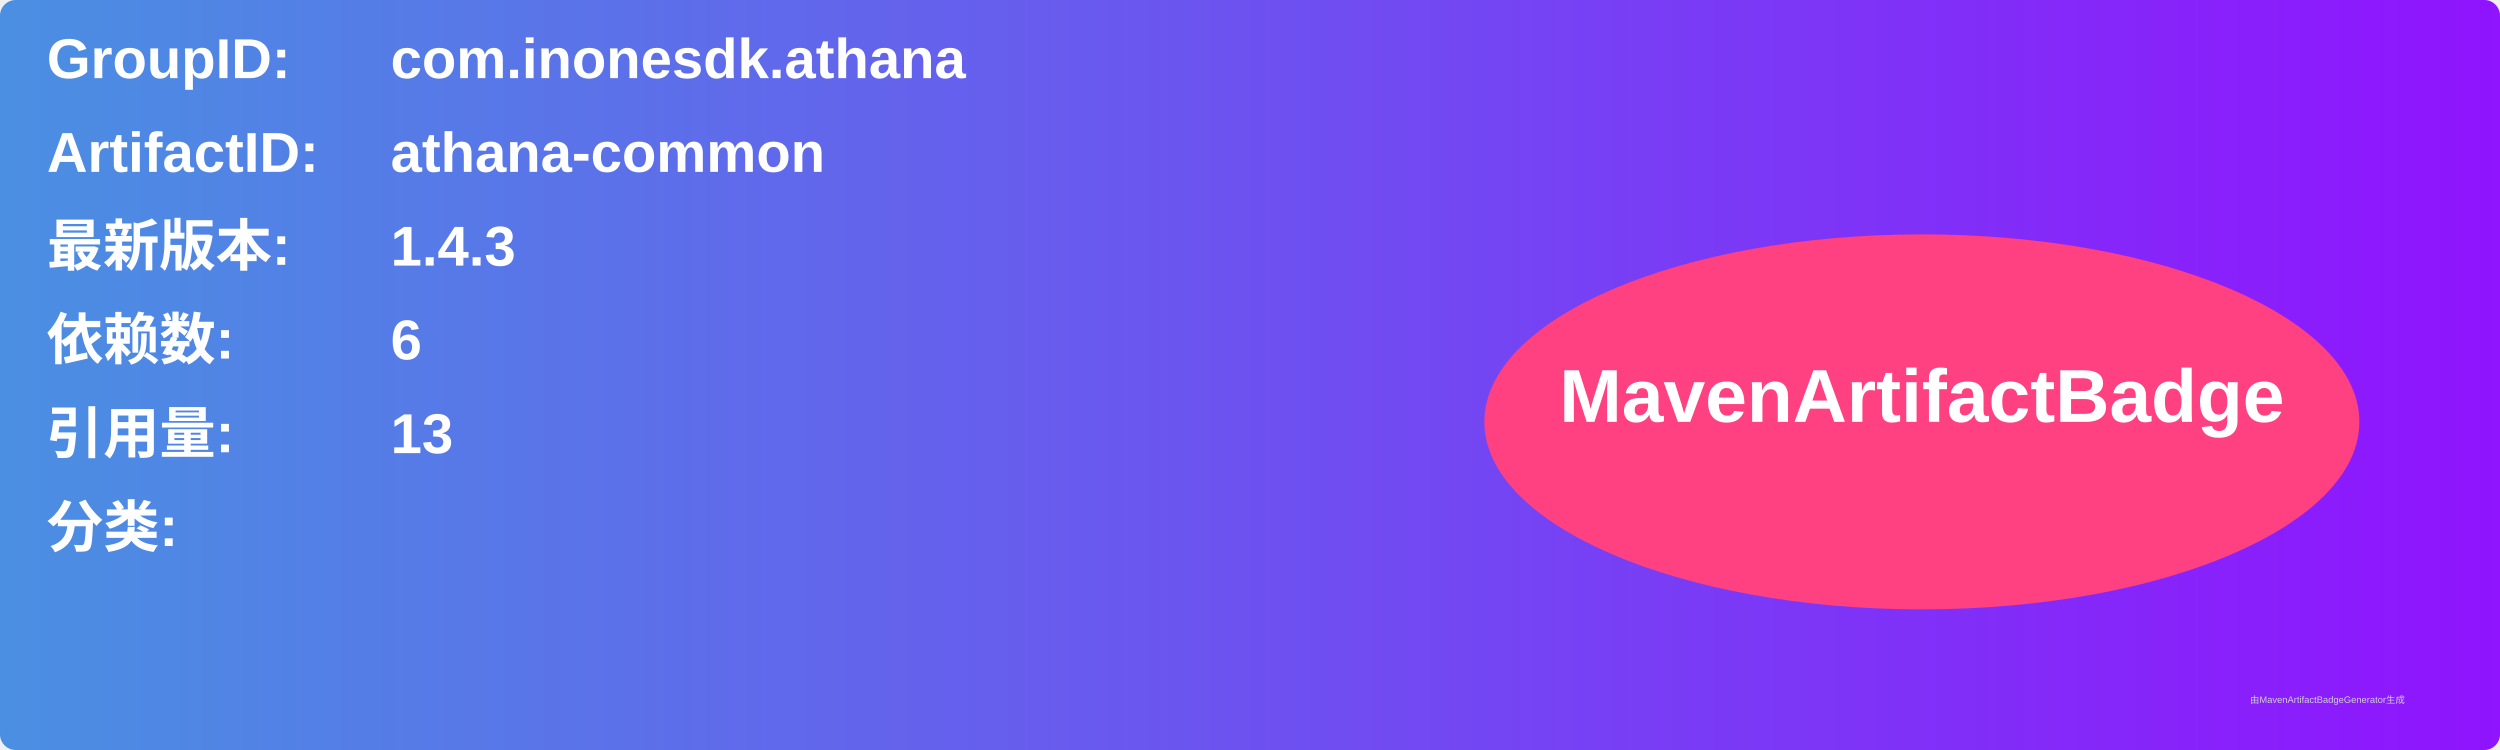
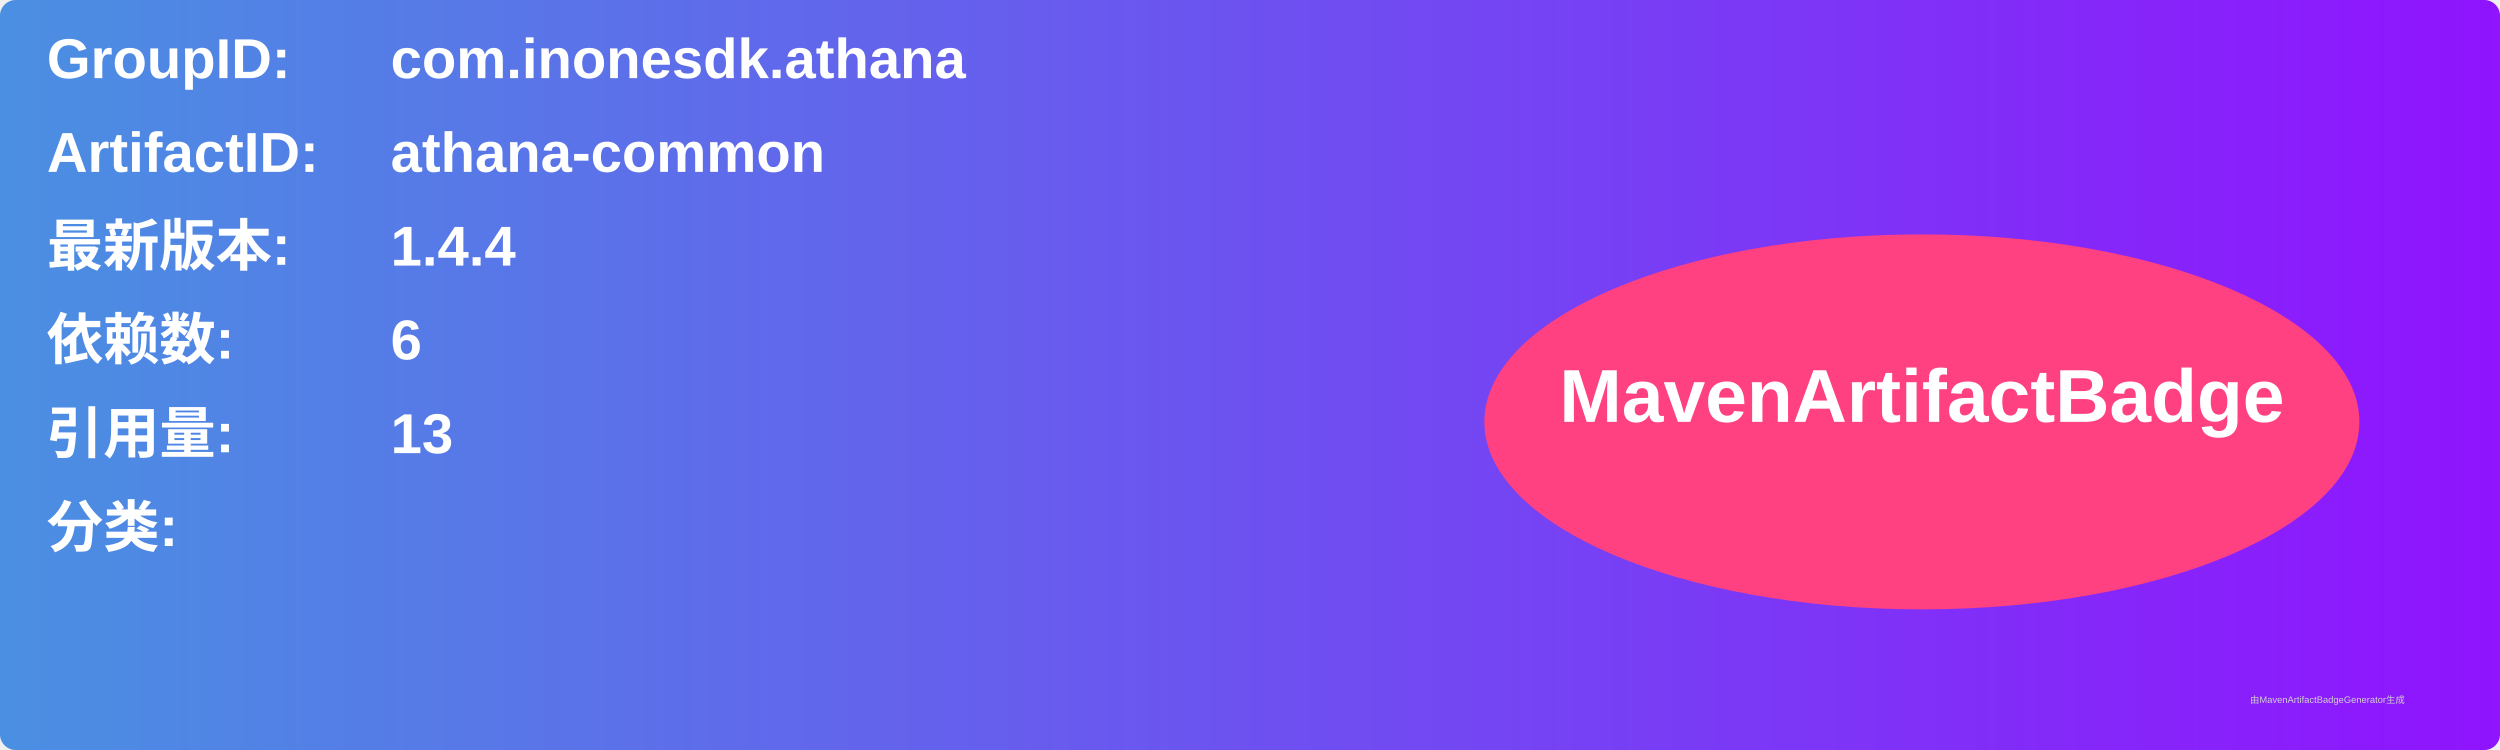
<svg xmlns="http://www.w3.org/2000/svg" width="800" height="240" viewBox="0 0 800 240">
  <linearGradient id="grad" x1="0%" y1="0%" x2="100%" y2="0%">
    <stop offset="0%" stop-color="#4a90e2" />
    <stop offset="100%" stop-color="#9013fe" />
  </linearGradient>
  <rect width="100%" height="100%" rx="5" ry="5" fill="url(#grad)" />
  <g transform="translate(15, 15)">
    <text x="0" y="10" font-family="Arial" font-size="18" fill="white" font-weight="bold" width="260">GroupID:</text>
    <text x="110" y="10" font-family="Arial" font-size="18" fill="white" font-weight="bold" width="460">com.inonesdk.athana</text>
    <text x="0" y="40" font-family="Arial" font-size="18" fill="white" font-weight="bold" width="260">ArtifactID:</text>
    <text x="110" y="40" font-family="Arial" font-size="18" fill="white" font-weight="bold" width="460">athana-common</text>
    <text x="0" y="70" font-family="Arial" font-size="18" fill="white" font-weight="bold">最新版本:</text>
    <text x="110" y="70" font-family="Arial" font-size="18" fill="white" font-weight="bold">
-       <tspan font-weight="bold">1.4.3</tspan>
+       <tspan font-weight="bold">1.4.4</tspan>
    </text>
    <text x="0" y="100" font-family="Arial" font-size="18" fill="white" font-weight="bold">依赖数: </text>
    <text x="110" y="100" font-family="Arial" font-size="18" fill="white">
      <tspan font-weight="bold">6</tspan>
    </text>
    <text x="0" y="130" font-family="Arial" font-size="18" fill="white" font-weight="bold">引用量: </text>
    <text x="110" y="130" font-family="Arial" font-size="18" fill="white">
      <tspan font-weight="bold">13</tspan>
    </text>
    <text x="0" y="160" font-family="Arial" font-size="18" fill="white" font-weight="bold">分类:</text>
    <text x="10" y="190" font-family="Arial" font-size="10" fill="white">
      <tspan font-weight="bold" />
    </text>
    <ellipse cx="600" cy="120" rx="140" ry="60" fill="#ff4081" />
    <text x="600" y="120" text-anchor="middle" font-family="Arial" font-size="24" fill="white" font-weight="bold">MavenArtifactBadge</text>
  </g>
  <text x="720" y="225" font-family="Arial" font-size="3" fill="#d0d0d0">由MavenArtifactBadgeGenerator生成</text>
</svg>
